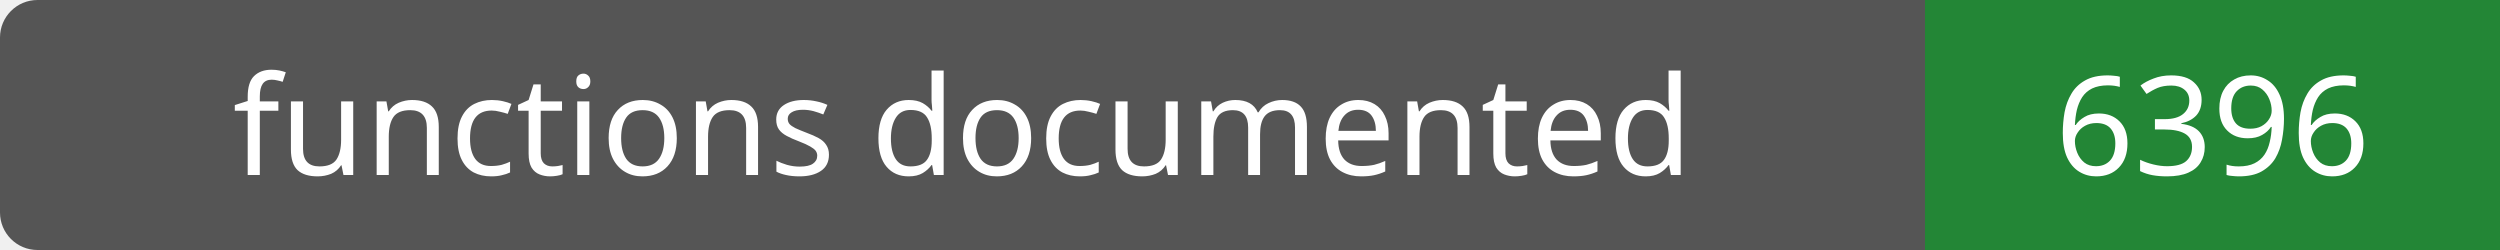
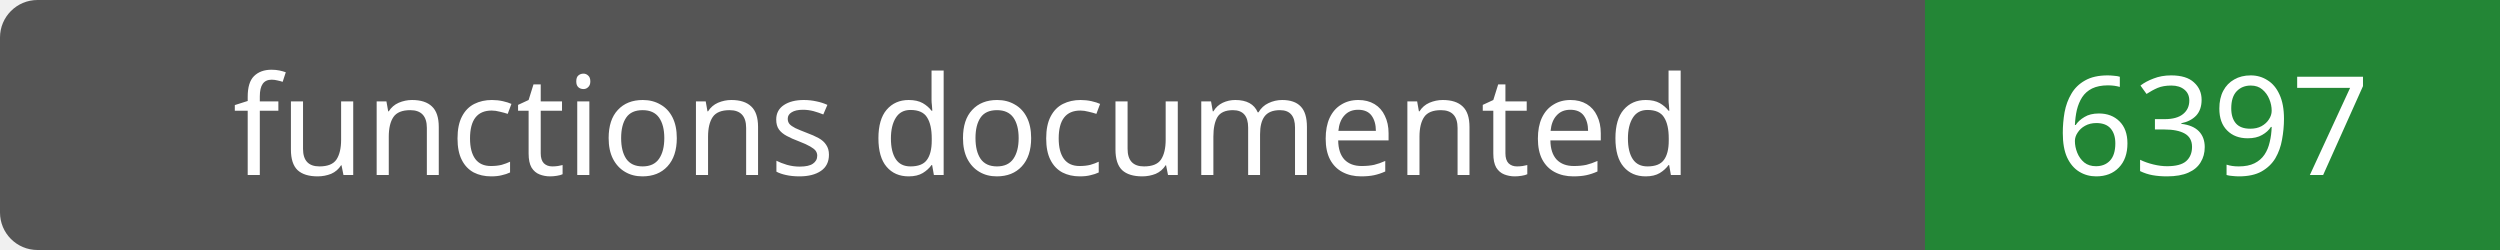
- <svg xmlns="http://www.w3.org/2000/svg" width="200" height="20" role="img" aria-label="functions documented: 6396">
+ <svg xmlns="http://www.w3.org/2000/svg" width="200" height="20" role="img" aria-label="functions documented: 6397">
  <rect width="200" height="20" rx="3" fill="#555" />
  <path fill="#238636" d="M154 0h46v20H154z" />
  <g fill="#fff" text-anchor="middle" font-family="Verdana,sans-serif" font-size="11">
    <text x="77.0" y="14">functions documented</text>
-     <text x="177.0" y="14">6396</text>
+     <text x="177.0" y="14">6397</text>
  </g>
</svg>
